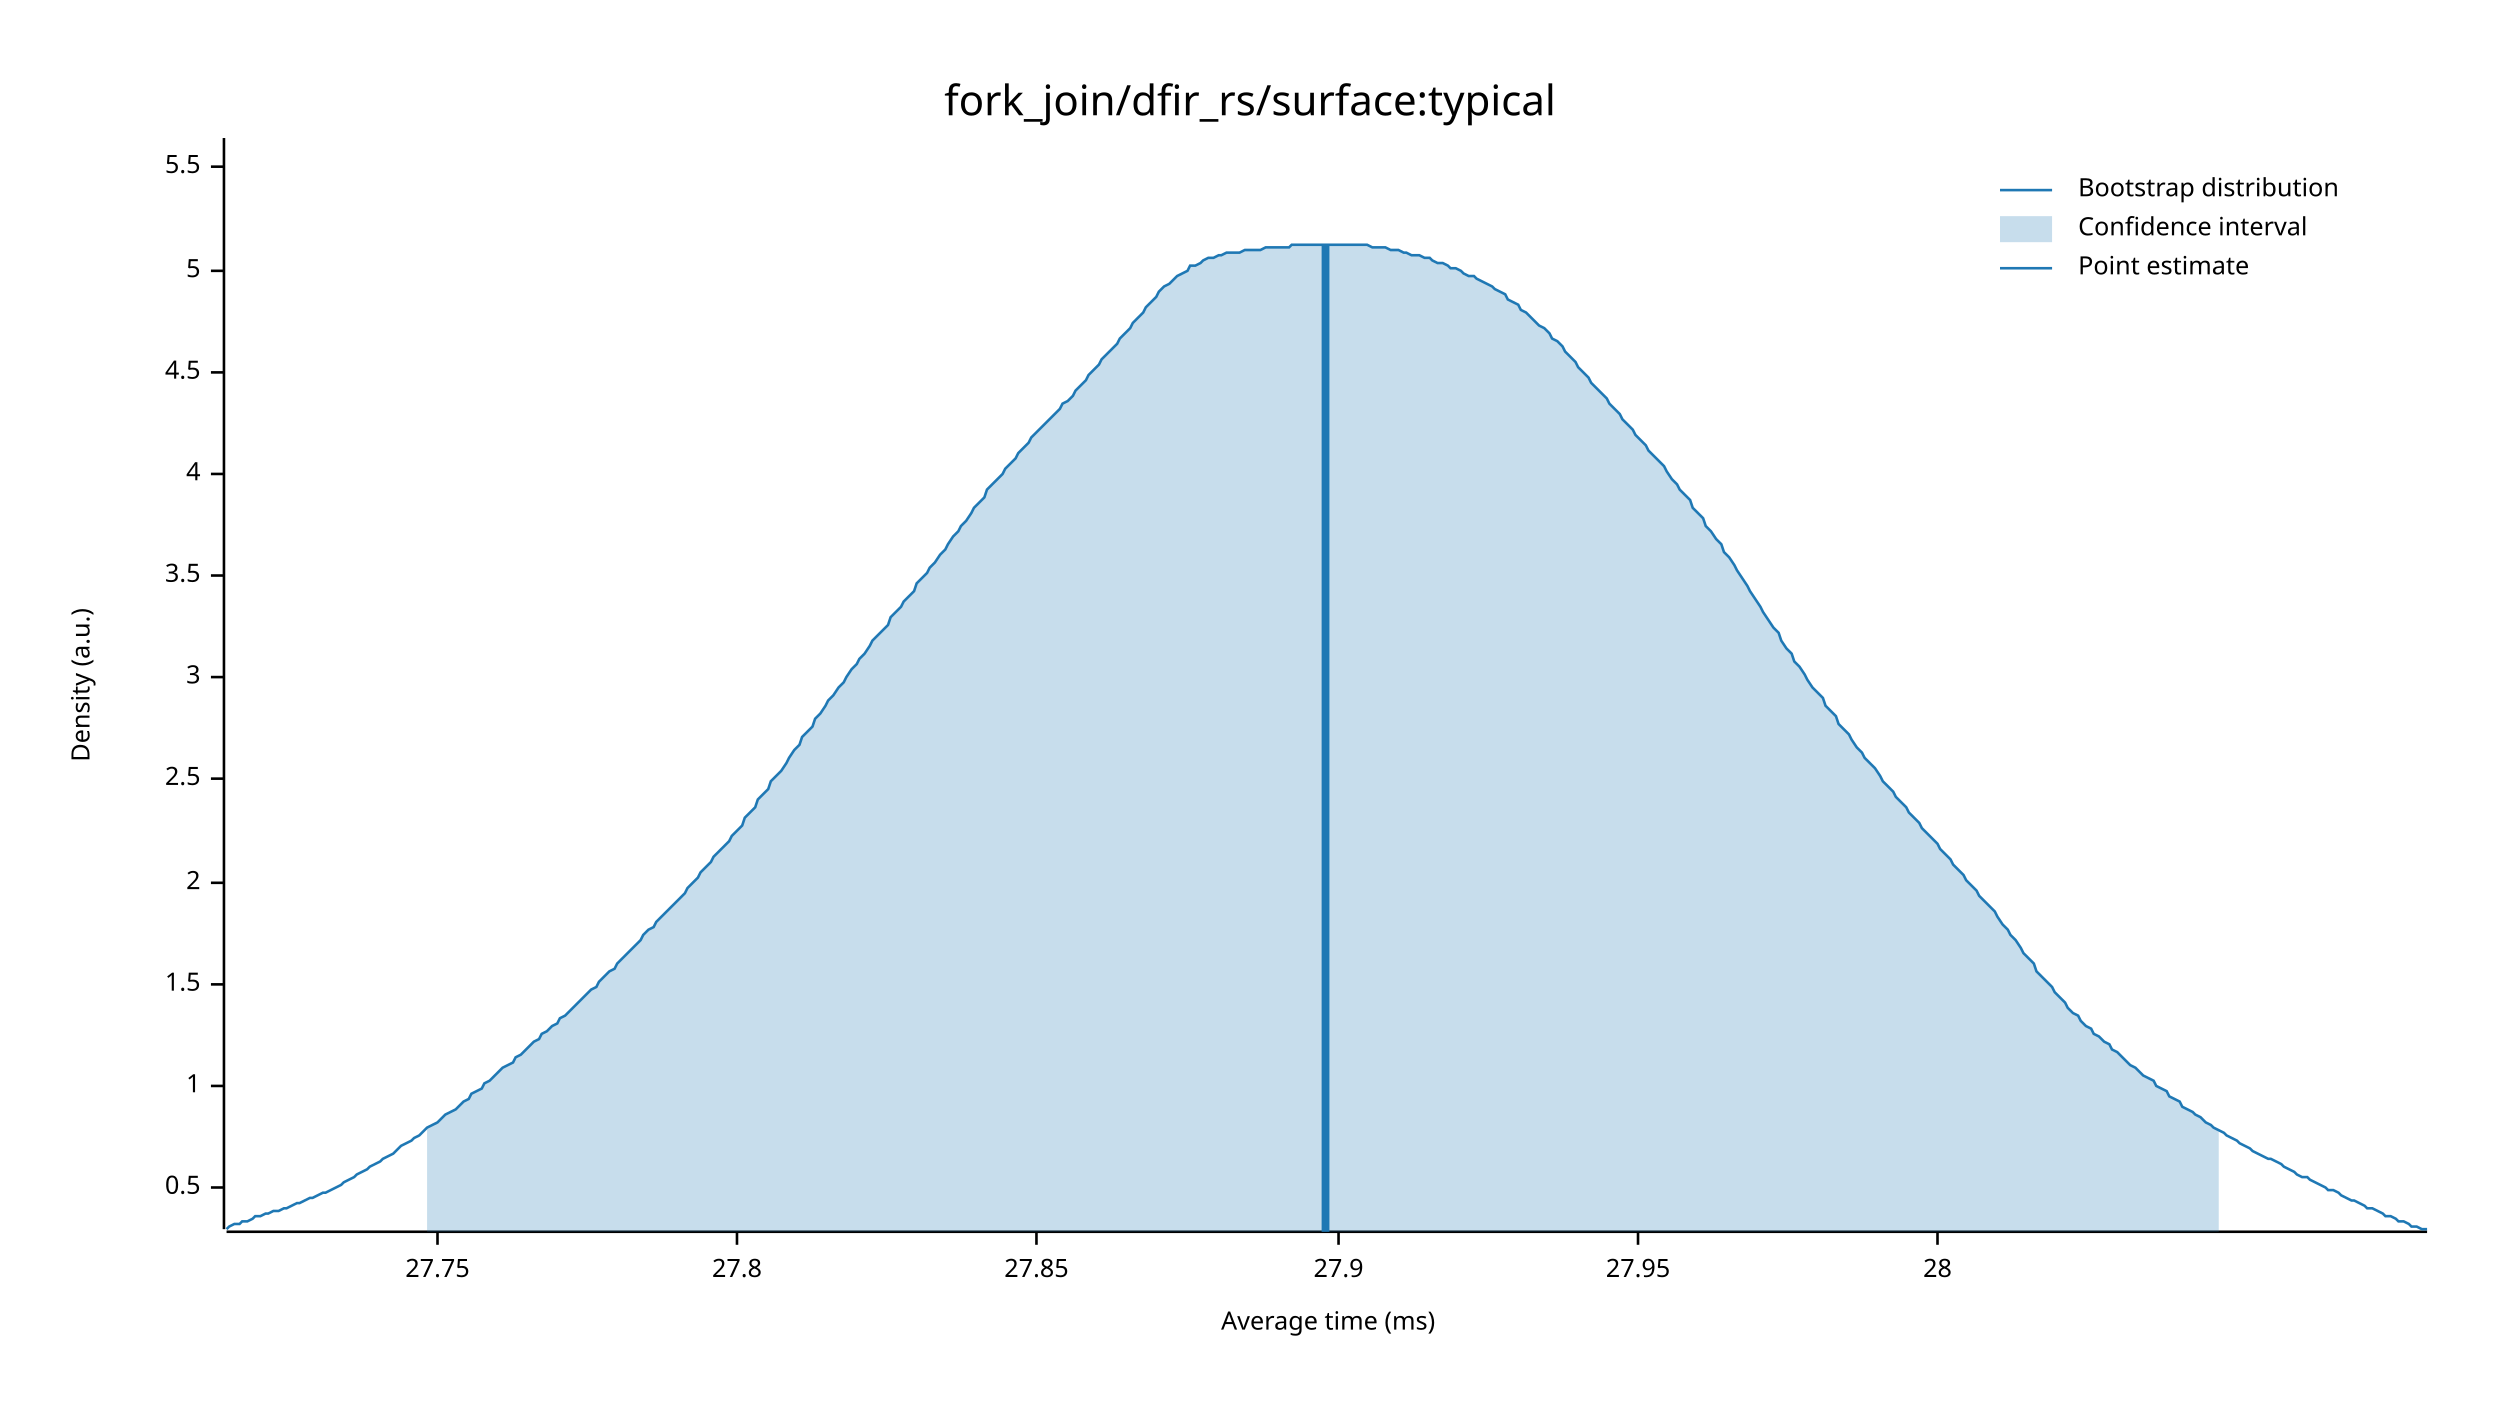
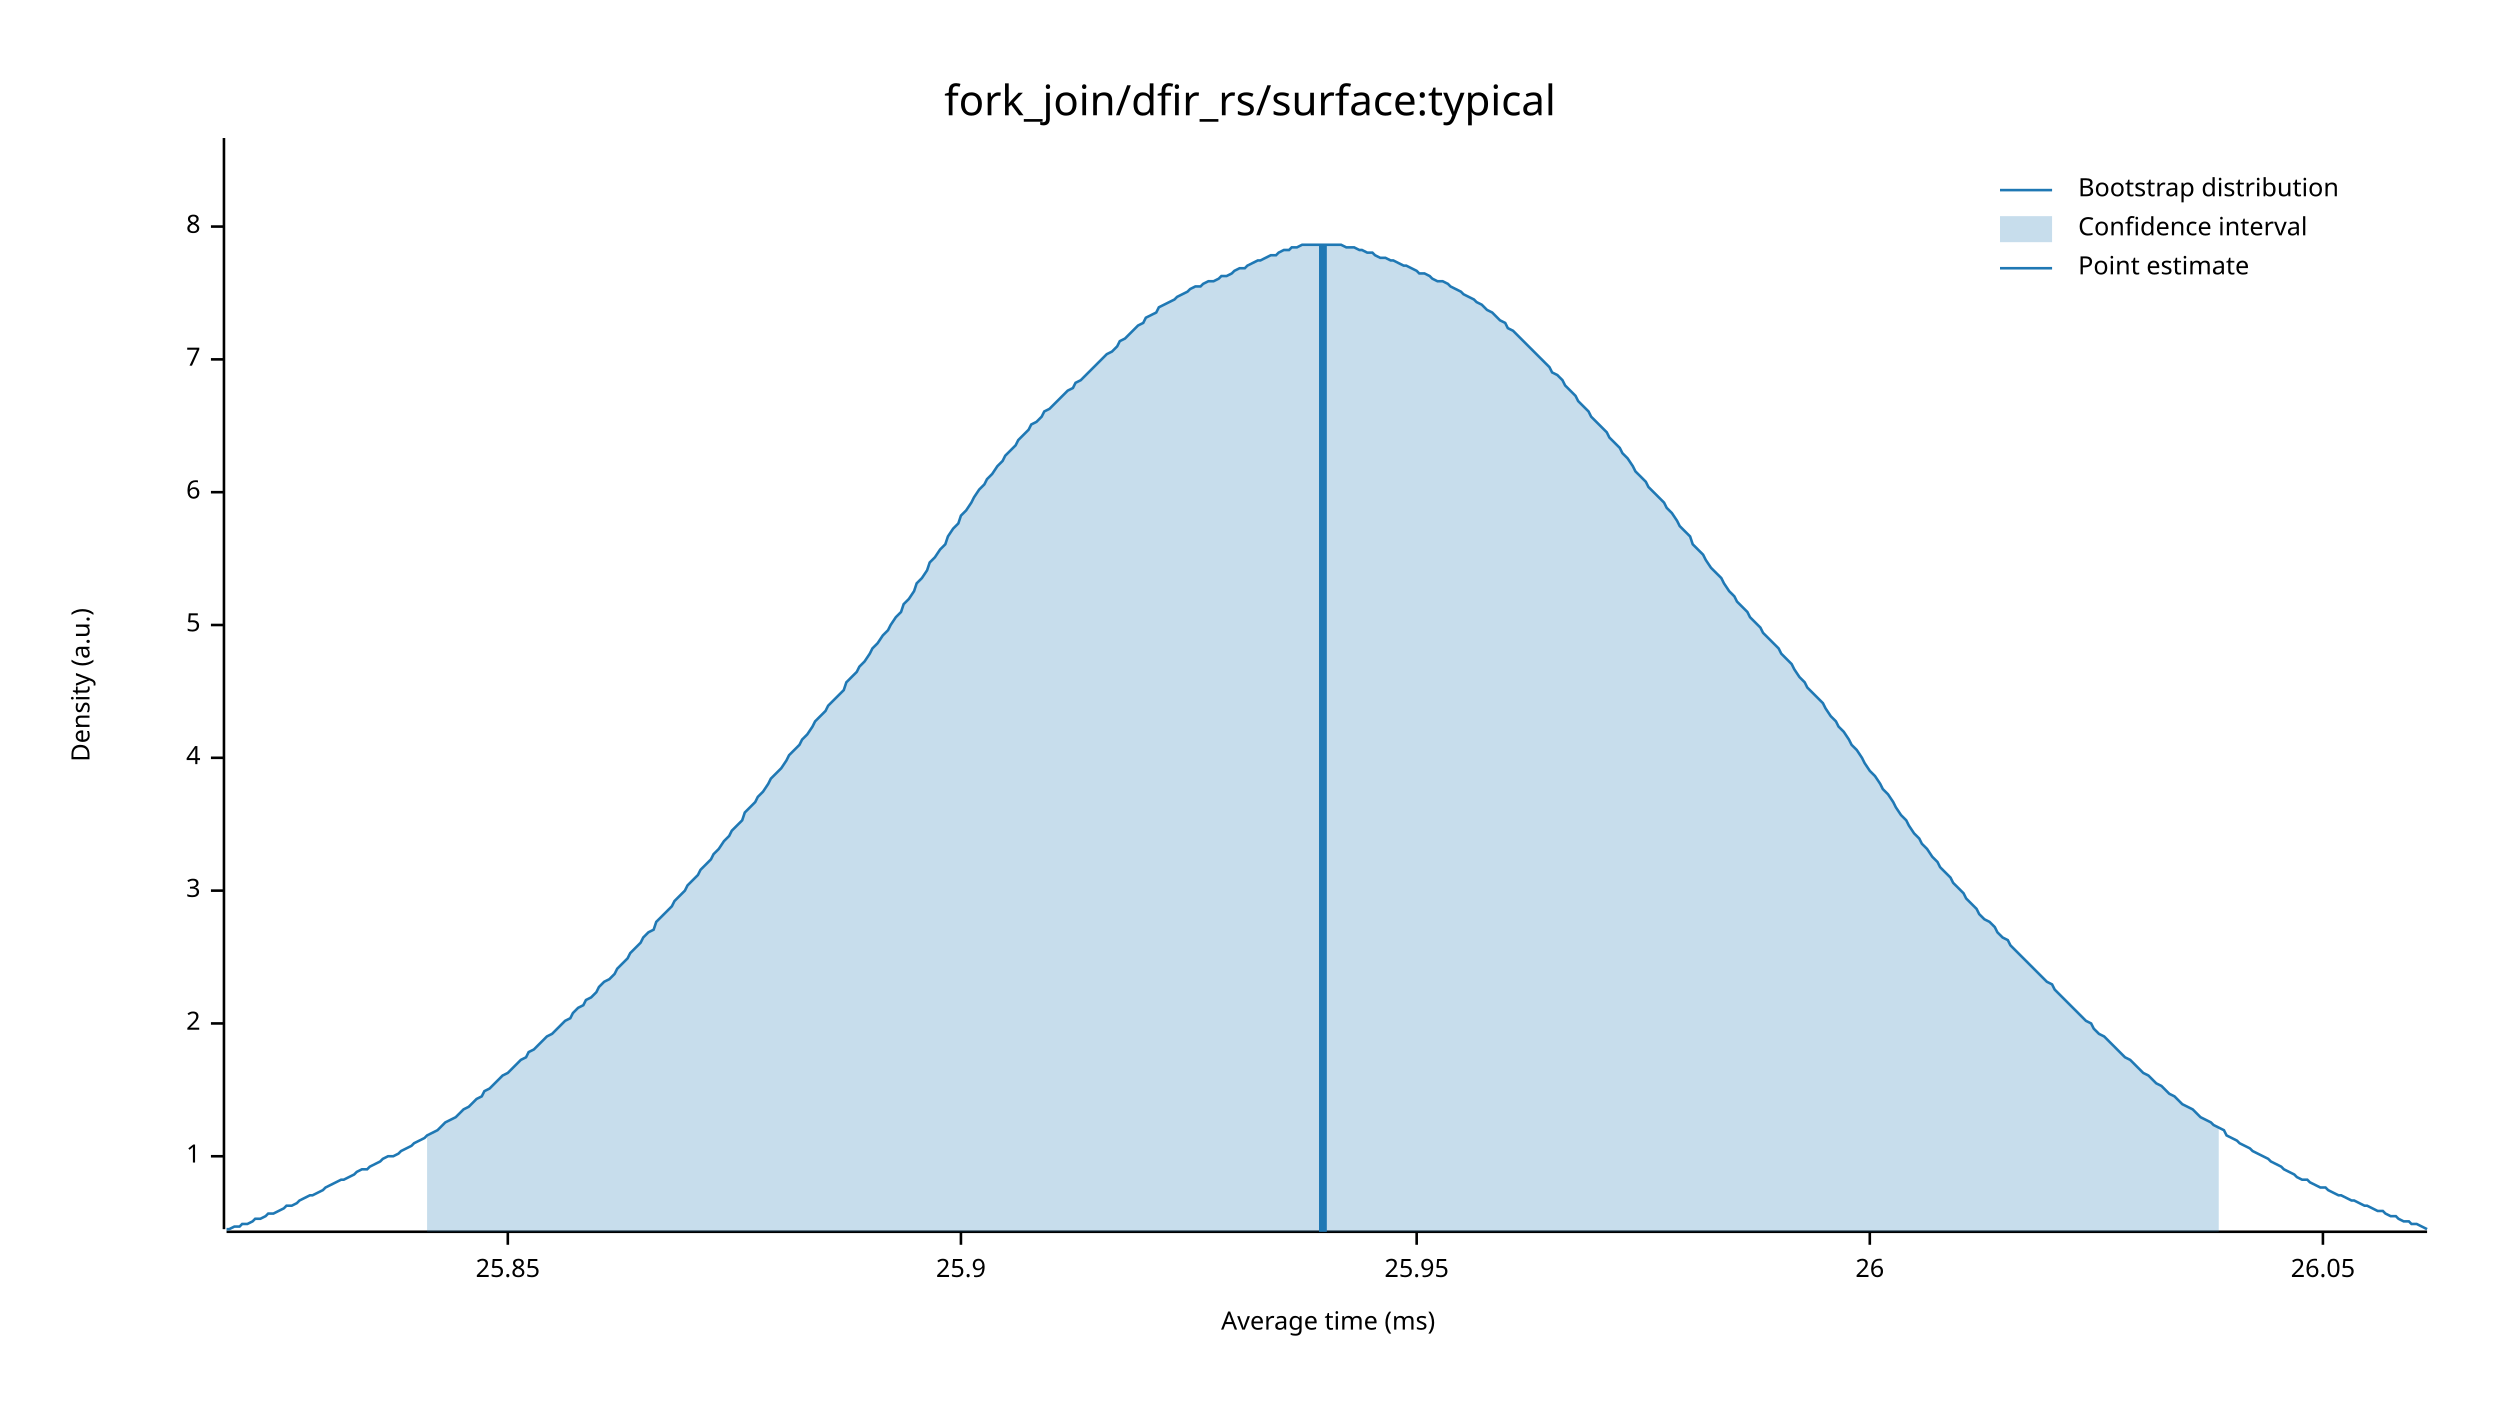
<svg xmlns="http://www.w3.org/2000/svg" width="960" height="540" viewBox="0 0 960 540">
  <text x="480" y="32" dy="0.76em" text-anchor="middle" font-family="sans-serif" font-size="16.129" opacity="1" fill="#000000">
fork_join/dfir_rs/surface:typical
</text>
  <text x="27" y="263" dy="0.76em" text-anchor="middle" font-family="sans-serif" font-size="9.677" opacity="1" fill="#000000" transform="rotate(270, 27, 263)">
Density (a.u.)
</text>
  <text x="510" y="513" dy="-0.5ex" text-anchor="middle" font-family="sans-serif" font-size="9.677" opacity="1" fill="#000000">
Average time (ms)
</text>
  <polyline fill="none" opacity="1" stroke="#000000" stroke-width="1" points="86,53 86,472 " />
-   <text x="77" y="456" dy="0.5ex" text-anchor="end" font-family="sans-serif" font-size="9.677" opacity="1" fill="#000000">
- 0.5
- </text>
-   <polyline fill="none" opacity="1" stroke="#000000" stroke-width="1" points="81,456 86,456 " />
-   <text x="77" y="417" dy="0.5ex" text-anchor="end" font-family="sans-serif" font-size="9.677" opacity="1" fill="#000000">
+   <text x="77" y="444" dy="0.5ex" text-anchor="end" font-family="sans-serif" font-size="9.677" opacity="1" fill="#000000">
1
</text>
-   <polyline fill="none" opacity="1" stroke="#000000" stroke-width="1" points="81,417 86,417 " />
-   <text x="77" y="378" dy="0.5ex" text-anchor="end" font-family="sans-serif" font-size="9.677" opacity="1" fill="#000000">
- 1.5
- </text>
-   <polyline fill="none" opacity="1" stroke="#000000" stroke-width="1" points="81,378 86,378 " />
-   <text x="77" y="339" dy="0.5ex" text-anchor="end" font-family="sans-serif" font-size="9.677" opacity="1" fill="#000000">
+   <polyline fill="none" opacity="1" stroke="#000000" stroke-width="1" points="81,444 86,444 " />
+   <text x="77" y="393" dy="0.5ex" text-anchor="end" font-family="sans-serif" font-size="9.677" opacity="1" fill="#000000">
2
</text>
-   <polyline fill="none" opacity="1" stroke="#000000" stroke-width="1" points="81,339 86,339 " />
-   <text x="77" y="299" dy="0.5ex" text-anchor="end" font-family="sans-serif" font-size="9.677" opacity="1" fill="#000000">
- 2.5
- </text>
-   <polyline fill="none" opacity="1" stroke="#000000" stroke-width="1" points="81,299 86,299 " />
-   <text x="77" y="260" dy="0.5ex" text-anchor="end" font-family="sans-serif" font-size="9.677" opacity="1" fill="#000000">
+   <polyline fill="none" opacity="1" stroke="#000000" stroke-width="1" points="81,393 86,393 " />
+   <text x="77" y="342" dy="0.5ex" text-anchor="end" font-family="sans-serif" font-size="9.677" opacity="1" fill="#000000">
3
</text>
-   <polyline fill="none" opacity="1" stroke="#000000" stroke-width="1" points="81,260 86,260 " />
-   <text x="77" y="221" dy="0.5ex" text-anchor="end" font-family="sans-serif" font-size="9.677" opacity="1" fill="#000000">
- 3.5
- </text>
-   <polyline fill="none" opacity="1" stroke="#000000" stroke-width="1" points="81,221 86,221 " />
-   <text x="77" y="182" dy="0.5ex" text-anchor="end" font-family="sans-serif" font-size="9.677" opacity="1" fill="#000000">
+   <polyline fill="none" opacity="1" stroke="#000000" stroke-width="1" points="81,342 86,342 " />
+   <text x="77" y="291" dy="0.5ex" text-anchor="end" font-family="sans-serif" font-size="9.677" opacity="1" fill="#000000">
4
</text>
-   <polyline fill="none" opacity="1" stroke="#000000" stroke-width="1" points="81,182 86,182 " />
-   <text x="77" y="143" dy="0.5ex" text-anchor="end" font-family="sans-serif" font-size="9.677" opacity="1" fill="#000000">
- 4.5
- </text>
-   <polyline fill="none" opacity="1" stroke="#000000" stroke-width="1" points="81,143 86,143 " />
-   <text x="77" y="104" dy="0.5ex" text-anchor="end" font-family="sans-serif" font-size="9.677" opacity="1" fill="#000000">
+   <polyline fill="none" opacity="1" stroke="#000000" stroke-width="1" points="81,291 86,291 " />
+   <text x="77" y="240" dy="0.5ex" text-anchor="end" font-family="sans-serif" font-size="9.677" opacity="1" fill="#000000">
5
</text>
-   <polyline fill="none" opacity="1" stroke="#000000" stroke-width="1" points="81,104 86,104 " />
-   <text x="77" y="64" dy="0.5ex" text-anchor="end" font-family="sans-serif" font-size="9.677" opacity="1" fill="#000000">
- 5.5
+   <polyline fill="none" opacity="1" stroke="#000000" stroke-width="1" points="81,240 86,240 " />
+   <text x="77" y="189" dy="0.5ex" text-anchor="end" font-family="sans-serif" font-size="9.677" opacity="1" fill="#000000">
+ 6
</text>
-   <polyline fill="none" opacity="1" stroke="#000000" stroke-width="1" points="81,64 86,64 " />
+   <polyline fill="none" opacity="1" stroke="#000000" stroke-width="1" points="81,189 86,189 " />
+   <text x="77" y="138" dy="0.5ex" text-anchor="end" font-family="sans-serif" font-size="9.677" opacity="1" fill="#000000">
+ 7
+ </text>
+   <polyline fill="none" opacity="1" stroke="#000000" stroke-width="1" points="81,138 86,138 " />
+   <text x="77" y="87" dy="0.5ex" text-anchor="end" font-family="sans-serif" font-size="9.677" opacity="1" fill="#000000">
+ 8
+ </text>
+   <polyline fill="none" opacity="1" stroke="#000000" stroke-width="1" points="81,87 86,87 " />
  <polyline fill="none" opacity="1" stroke="#000000" stroke-width="1" points="87,473 932,473 " />
-   <text x="168" y="483" dy="0.76em" text-anchor="middle" font-family="sans-serif" font-size="9.677" opacity="1" fill="#000000">
- 27.75
+   <text x="195" y="483" dy="0.76em" text-anchor="middle" font-family="sans-serif" font-size="9.677" opacity="1" fill="#000000">
+ 25.85
</text>
-   <polyline fill="none" opacity="1" stroke="#000000" stroke-width="1" points="168,473 168,478 " />
-   <text x="283" y="483" dy="0.76em" text-anchor="middle" font-family="sans-serif" font-size="9.677" opacity="1" fill="#000000">
- 27.8
+   <polyline fill="none" opacity="1" stroke="#000000" stroke-width="1" points="195,473 195,478 " />
+   <text x="369" y="483" dy="0.76em" text-anchor="middle" font-family="sans-serif" font-size="9.677" opacity="1" fill="#000000">
+ 25.9
</text>
-   <polyline fill="none" opacity="1" stroke="#000000" stroke-width="1" points="283,473 283,478 " />
-   <text x="398" y="483" dy="0.76em" text-anchor="middle" font-family="sans-serif" font-size="9.677" opacity="1" fill="#000000">
- 27.85
+   <polyline fill="none" opacity="1" stroke="#000000" stroke-width="1" points="369,473 369,478 " />
+   <text x="544" y="483" dy="0.76em" text-anchor="middle" font-family="sans-serif" font-size="9.677" opacity="1" fill="#000000">
+ 25.95
</text>
-   <polyline fill="none" opacity="1" stroke="#000000" stroke-width="1" points="398,473 398,478 " />
-   <text x="514" y="483" dy="0.76em" text-anchor="middle" font-family="sans-serif" font-size="9.677" opacity="1" fill="#000000">
- 27.9
+   <polyline fill="none" opacity="1" stroke="#000000" stroke-width="1" points="544,473 544,478 " />
+   <text x="718" y="483" dy="0.76em" text-anchor="middle" font-family="sans-serif" font-size="9.677" opacity="1" fill="#000000">
+ 26
</text>
-   <polyline fill="none" opacity="1" stroke="#000000" stroke-width="1" points="514,473 514,478 " />
-   <text x="629" y="483" dy="0.76em" text-anchor="middle" font-family="sans-serif" font-size="9.677" opacity="1" fill="#000000">
- 27.95
+   <polyline fill="none" opacity="1" stroke="#000000" stroke-width="1" points="718,473 718,478 " />
+   <text x="892" y="483" dy="0.76em" text-anchor="middle" font-family="sans-serif" font-size="9.677" opacity="1" fill="#000000">
+ 26.05
</text>
-   <polyline fill="none" opacity="1" stroke="#000000" stroke-width="1" points="629,473 629,478 " />
-   <text x="744" y="483" dy="0.76em" text-anchor="middle" font-family="sans-serif" font-size="9.677" opacity="1" fill="#000000">
- 28
- </text>
-   <polyline fill="none" opacity="1" stroke="#000000" stroke-width="1" points="744,473 744,478 " />
-   <polyline fill="none" opacity="1" stroke="#1F78B4" stroke-width="1" points="87,472 88,471 90,470 92,470 93,469 95,469 97,468 98,467 100,467 102,466 103,466 105,465 107,465 109,464 110,464 112,463 114,462 115,462 117,461 119,460 120,460 122,459 124,458 125,458 127,457 129,456 131,455 132,454 134,453 136,452 137,451 139,450 141,449 142,448 144,447 146,446 147,445 149,444 151,443 153,441 154,440 156,439 158,438 159,437 161,436 163,434 164,433 166,432 168,431 169,430 171,428 173,427 175,426 176,425 178,423 180,422 181,420 183,419 185,418 186,416 188,415 190,413 191,412 193,410 195,409 197,408 198,406 200,405 202,403 203,402 205,400 207,399 208,397 210,396 212,394 214,393 215,391 217,390 219,388 220,387 222,385 224,383 225,382 227,380 229,379 230,377 232,375 234,373 236,372 237,370 239,368 241,366 242,365 244,363 246,361 247,359 249,357 251,356 252,354 254,352 256,350 258,348 259,347 261,345 263,343 264,341 266,339 268,337 269,335 271,333 273,331 274,329 276,327 278,325 280,323 281,321 283,319 285,317 286,314 288,312 290,310 291,307 293,305 295,303 296,300 298,298 300,296 302,293 303,291 305,288 307,286 308,283 310,281 312,279 313,276 315,274 317,271 318,269 320,267 322,264 324,262 325,260 327,257 329,255 330,253 332,251 334,248 335,246 337,244 339,242 341,240 342,237 344,235 346,233 347,231 349,229 351,227 352,224 354,222 356,220 357,218 359,216 361,213 363,211 364,209 366,206 368,204 369,202 371,200 373,197 374,195 376,193 378,191 379,188 381,186 383,184 385,182 386,180 388,178 390,176 391,174 393,172 395,170 396,168 398,166 400,164 401,163 403,161 405,159 407,157 408,155 410,154 412,152 413,150 415,148 417,146 418,144 420,142 422,140 423,138 425,136 427,134 429,132 430,130 432,128 434,126 435,124 437,122 439,120 440,118 442,116 444,114 445,112 447,110 449,109 451,107 452,106 454,105 456,104 457,102 459,102 461,101 462,100 464,99 466,99 468,98 469,98 471,97 473,97 474,97 476,97 478,96 479,96 481,96 483,96 484,96 486,95 488,95 490,95 491,95 493,95 495,95 496,94 498,94 500,94 501,94 503,94 505,94 506,94 508,94 510,94 512,94 513,94 515,94 517,94 518,94 520,94 522,94 523,94 525,94 527,95 528,95 530,95 532,95 534,96 535,96 537,96 539,97 540,97 542,98 544,98 545,98 547,99 549,99 550,100 552,101 554,101 556,102 557,103 559,103 561,104 562,105 564,106 566,106 567,107 569,108 571,109 573,110 574,111 576,112 578,113 579,115 581,116 583,117 584,119 586,120 588,122 589,123 591,125 593,126 595,128 596,130 598,131 600,133 601,135 603,137 605,139 606,141 608,143 610,145 611,147 613,149 615,151 617,153 618,155 620,157 622,159 623,161 625,163 627,165 628,167 630,169 632,171 633,173 635,175 637,177 639,179 640,181 642,184 644,186 645,188 647,190 649,192 650,195 652,197 654,199 655,202 657,204 659,207 661,209 662,212 664,214 666,217 667,219 669,222 671,225 672,227 674,230 676,233 677,235 679,238 681,241 683,243 684,246 686,249 688,251 689,254 691,256 693,259 694,261 696,264 698,266 700,268 701,271 703,273 705,275 706,278 708,280 710,282 711,284 713,287 715,289 716,291 718,293 720,295 722,298 723,300 725,302 727,304 728,306 730,308 732,310 733,312 735,314 737,316 738,318 740,320 742,322 744,324 745,326 747,328 749,330 750,332 752,334 754,336 755,338 757,340 759,342 760,344 762,346 764,348 766,350 767,352 769,355 771,357 772,359 774,361 776,364 777,366 779,368 781,370 782,373 784,375 786,377 788,379 789,381 791,383 793,385 794,387 796,389 798,390 799,392 801,394 803,395 804,397 806,398 808,400 810,401 811,403 813,404 815,406 816,407 818,409 820,410 821,411 823,413 825,414 827,415 828,417 830,418 832,419 833,421 835,422 837,423 838,425 840,426 842,427 843,428 845,429 847,431 849,432 850,433 852,434 854,435 855,436 857,437 859,438 860,439 862,440 864,441 865,442 867,443 869,444 871,445 872,445 874,446 876,447 877,448 879,449 881,450 882,451 884,452 886,452 887,453 889,454 891,455 893,456 894,457 896,457 898,458 899,459 901,460 903,461 904,461 906,462 908,463 909,464 911,464 913,465 915,466 916,467 918,467 920,468 921,469 923,469 925,470 926,471 928,471 930,472 932,472 " />
-   <polygon opacity="0.25" fill="#1F78B4" points="164,433 166,432 168,431 169,430 171,428 173,427 175,426 176,425 178,423 180,422 181,420 183,419 185,418 186,416 188,415 190,413 191,412 193,410 195,409 197,408 198,406 200,405 202,403 203,402 205,400 207,399 208,397 210,396 212,394 214,393 215,391 217,390 219,388 220,387 222,385 224,383 225,382 227,380 229,379 230,377 232,375 234,373 236,372 237,370 239,368 241,366 242,365 244,363 246,361 247,359 249,357 251,356 252,354 254,352 256,350 258,348 259,347 261,345 263,343 264,341 266,339 268,337 269,335 271,333 273,331 274,329 276,327 278,325 280,323 281,321 283,319 285,317 286,314 288,312 290,310 291,307 293,305 295,303 296,300 298,298 300,296 302,293 303,291 305,288 307,286 308,283 310,281 312,279 313,276 315,274 317,271 318,269 320,267 322,264 324,262 325,260 327,257 329,255 330,253 332,251 334,248 335,246 337,244 339,242 341,240 342,237 344,235 346,233 347,231 349,229 351,227 352,224 354,222 356,220 357,218 359,216 361,213 363,211 364,209 366,206 368,204 369,202 371,200 373,197 374,195 376,193 378,191 379,188 381,186 383,184 385,182 386,180 388,178 390,176 391,174 393,172 395,170 396,168 398,166 400,164 401,163 403,161 405,159 407,157 408,155 410,154 412,152 413,150 415,148 417,146 418,144 420,142 422,140 423,138 425,136 427,134 429,132 430,130 432,128 434,126 435,124 437,122 439,120 440,118 442,116 444,114 445,112 447,110 449,109 451,107 452,106 454,105 456,104 457,102 459,102 461,101 462,100 464,99 466,99 468,98 469,98 471,97 473,97 474,97 476,97 478,96 479,96 481,96 483,96 484,96 486,95 488,95 490,95 491,95 493,95 495,95 496,94 498,94 500,94 501,94 503,94 505,94 506,94 508,94 510,94 512,94 513,94 515,94 517,94 518,94 520,94 522,94 523,94 525,94 527,95 528,95 530,95 532,95 534,96 535,96 537,96 539,97 540,97 542,98 544,98 545,98 547,99 549,99 550,100 552,101 554,101 556,102 557,103 559,103 561,104 562,105 564,106 566,106 567,107 569,108 571,109 573,110 574,111 576,112 578,113 579,115 581,116 583,117 584,119 586,120 588,122 589,123 591,125 593,126 595,128 596,130 598,131 600,133 601,135 603,137 605,139 606,141 608,143 610,145 611,147 613,149 615,151 617,153 618,155 620,157 622,159 623,161 625,163 627,165 628,167 630,169 632,171 633,173 635,175 637,177 639,179 640,181 642,184 644,186 645,188 647,190 649,192 650,195 652,197 654,199 655,202 657,204 659,207 661,209 662,212 664,214 666,217 667,219 669,222 671,225 672,227 674,230 676,233 677,235 679,238 681,241 683,243 684,246 686,249 688,251 689,254 691,256 693,259 694,261 696,264 698,266 700,268 701,271 703,273 705,275 706,278 708,280 710,282 711,284 713,287 715,289 716,291 718,293 720,295 722,298 723,300 725,302 727,304 728,306 730,308 732,310 733,312 735,314 737,316 738,318 740,320 742,322 744,324 745,326 747,328 749,330 750,332 752,334 754,336 755,338 757,340 759,342 760,344 762,346 764,348 766,350 767,352 769,355 771,357 772,359 774,361 776,364 777,366 779,368 781,370 782,373 784,375 786,377 788,379 789,381 791,383 793,385 794,387 796,389 798,390 799,392 801,394 803,395 804,397 806,398 808,400 810,401 811,403 813,404 815,406 816,407 818,409 820,410 821,411 823,413 825,414 827,415 828,417 830,418 832,419 833,421 835,422 837,423 838,425 840,426 842,427 843,428 845,429 847,431 849,432 850,433 852,434 852,473 164,473 " />
-   <polyline fill="none" opacity="1" stroke="#1F78B4" stroke-width="3" points="509,473 509,94 " />
+   <polyline fill="none" opacity="1" stroke="#000000" stroke-width="1" points="892,473 892,478 " />
+   <polyline fill="none" opacity="1" stroke="#1F78B4" stroke-width="1" points="87,472 88,472 90,471 92,471 93,470 95,470 97,469 98,468 100,468 102,467 103,466 105,466 107,465 109,464 110,463 112,463 114,462 115,461 117,460 119,459 120,459 122,458 124,457 125,456 127,455 129,454 131,453 132,453 134,452 136,451 137,450 139,449 141,449 142,448 144,447 146,446 147,445 149,444 151,444 153,443 154,442 156,441 158,440 159,439 161,438 163,437 164,436 166,435 168,434 169,433 171,431 173,430 175,429 176,428 178,426 180,425 181,424 183,422 185,421 186,419 188,418 190,416 191,415 193,413 195,412 197,410 198,409 200,407 202,406 203,404 205,403 207,401 208,400 210,398 212,397 214,395 215,394 217,392 219,391 220,389 222,387 224,386 225,384 227,383 229,381 230,379 232,377 234,376 236,374 237,372 239,370 241,368 242,366 244,364 246,362 247,360 249,358 251,357 252,354 254,352 256,350 258,348 259,346 261,344 263,342 264,340 266,338 268,336 269,334 271,332 273,330 274,328 276,326 278,323 280,321 281,319 283,317 285,315 286,312 288,310 290,308 291,306 293,304 295,301 296,299 298,297 300,295 302,292 303,290 305,288 307,286 308,284 310,282 312,279 313,277 315,275 317,273 318,271 320,269 322,267 324,265 325,262 327,260 329,258 330,256 332,254 334,251 335,249 337,247 339,244 341,242 342,240 344,237 346,235 347,232 349,230 351,227 352,224 354,222 356,219 357,216 359,214 361,211 363,209 364,206 366,203 368,201 369,198 371,196 373,193 374,191 376,188 378,186 379,184 381,182 383,179 385,177 386,175 388,173 390,171 391,169 393,167 395,165 396,163 398,162 400,160 401,158 403,157 405,155 407,153 408,152 410,150 412,149 413,147 415,146 417,144 418,143 420,141 422,139 423,138 425,136 427,135 429,133 430,131 432,130 434,128 435,127 437,125 439,124 440,122 442,121 444,120 445,118 447,117 449,116 451,115 452,114 454,113 456,112 457,111 459,110 461,110 462,109 464,108 466,108 468,107 469,106 471,106 473,105 474,104 476,103 478,103 479,102 481,101 483,100 484,100 486,99 488,98 490,98 491,97 493,96 495,96 496,95 498,95 500,94 501,94 503,94 505,94 506,94 508,94 510,94 512,94 513,94 515,94 517,95 518,95 520,95 522,96 523,96 525,97 527,97 528,98 530,99 532,99 534,100 535,100 537,101 539,102 540,102 542,103 544,104 545,105 547,105 549,106 550,107 552,108 554,108 556,109 557,110 559,111 561,112 562,113 564,114 566,115 567,116 569,117 571,119 573,120 574,121 576,123 578,124 579,126 581,127 583,129 584,130 586,132 588,134 589,135 591,137 593,139 595,141 596,143 598,144 600,146 601,148 603,150 605,152 606,154 608,156 610,158 611,160 613,162 615,164 617,166 618,168 620,170 622,172 623,174 625,176 627,179 628,181 630,183 632,185 633,187 635,189 637,191 639,193 640,195 642,197 644,200 645,202 647,204 649,206 650,209 652,211 654,213 655,215 657,218 659,220 661,222 662,224 664,227 666,229 667,231 669,233 671,235 672,237 674,239 676,241 677,243 679,245 681,247 683,249 684,251 686,253 688,255 689,257 691,260 693,262 694,264 696,266 698,268 700,270 701,272 703,275 705,277 706,279 708,281 710,284 711,286 713,288 715,291 716,293 718,296 720,298 722,301 723,303 725,305 727,308 728,310 730,313 732,315 733,317 735,320 737,322 738,324 740,326 742,329 744,331 745,333 747,335 749,337 750,339 752,341 754,343 755,345 757,347 759,349 760,351 762,353 764,354 766,356 767,358 769,360 771,361 772,363 774,365 776,367 777,368 779,370 781,372 782,373 784,375 786,377 788,378 789,380 791,382 793,384 794,385 796,387 798,389 799,390 801,392 803,393 804,395 806,397 808,398 810,400 811,401 813,403 815,405 816,406 818,407 820,409 821,410 823,412 825,413 827,415 828,416 830,417 832,419 833,420 835,421 837,423 838,424 840,425 842,426 843,427 845,429 847,430 849,431 850,432 852,433 854,434 855,436 857,437 859,438 860,439 862,440 864,441 865,442 867,443 869,444 871,445 872,446 874,447 876,448 877,449 879,450 881,451 882,452 884,453 886,453 887,454 889,455 891,456 893,456 894,457 896,458 898,459 899,459 901,460 903,461 904,461 906,462 908,463 909,463 911,464 913,465 915,465 916,466 918,467 920,467 921,468 923,469 925,469 926,470 928,470 930,471 932,472 " />
+   <polygon opacity="0.25" fill="#1F78B4" points="164,436 166,435 168,434 169,433 171,431 173,430 175,429 176,428 178,426 180,425 181,424 183,422 185,421 186,419 188,418 190,416 191,415 193,413 195,412 197,410 198,409 200,407 202,406 203,404 205,403 207,401 208,400 210,398 212,397 214,395 215,394 217,392 219,391 220,389 222,387 224,386 225,384 227,383 229,381 230,379 232,377 234,376 236,374 237,372 239,370 241,368 242,366 244,364 246,362 247,360 249,358 251,357 252,354 254,352 256,350 258,348 259,346 261,344 263,342 264,340 266,338 268,336 269,334 271,332 273,330 274,328 276,326 278,323 280,321 281,319 283,317 285,315 286,312 288,310 290,308 291,306 293,304 295,301 296,299 298,297 300,295 302,292 303,290 305,288 307,286 308,284 310,282 312,279 313,277 315,275 317,273 318,271 320,269 322,267 324,265 325,262 327,260 329,258 330,256 332,254 334,251 335,249 337,247 339,244 341,242 342,240 344,237 346,235 347,232 349,230 351,227 352,224 354,222 356,219 357,216 359,214 361,211 363,209 364,206 366,203 368,201 369,198 371,196 373,193 374,191 376,188 378,186 379,184 381,182 383,179 385,177 386,175 388,173 390,171 391,169 393,167 395,165 396,163 398,162 400,160 401,158 403,157 405,155 407,153 408,152 410,150 412,149 413,147 415,146 417,144 418,143 420,141 422,139 423,138 425,136 427,135 429,133 430,131 432,130 434,128 435,127 437,125 439,124 440,122 442,121 444,120 445,118 447,117 449,116 451,115 452,114 454,113 456,112 457,111 459,110 461,110 462,109 464,108 466,108 468,107 469,106 471,106 473,105 474,104 476,103 478,103 479,102 481,101 483,100 484,100 486,99 488,98 490,98 491,97 493,96 495,96 496,95 498,95 500,94 501,94 503,94 505,94 506,94 508,94 510,94 512,94 513,94 515,94 517,95 518,95 520,95 522,96 523,96 525,97 527,97 528,98 530,99 532,99 534,100 535,100 537,101 539,102 540,102 542,103 544,104 545,105 547,105 549,106 550,107 552,108 554,108 556,109 557,110 559,111 561,112 562,113 564,114 566,115 567,116 569,117 571,119 573,120 574,121 576,123 578,124 579,126 581,127 583,129 584,130 586,132 588,134 589,135 591,137 593,139 595,141 596,143 598,144 600,146 601,148 603,150 605,152 606,154 608,156 610,158 611,160 613,162 615,164 617,166 618,168 620,170 622,172 623,174 625,176 627,179 628,181 630,183 632,185 633,187 635,189 637,191 639,193 640,195 642,197 644,200 645,202 647,204 649,206 650,209 652,211 654,213 655,215 657,218 659,220 661,222 662,224 664,227 666,229 667,231 669,233 671,235 672,237 674,239 676,241 677,243 679,245 681,247 683,249 684,251 686,253 688,255 689,257 691,260 693,262 694,264 696,266 698,268 700,270 701,272 703,275 705,277 706,279 708,281 710,284 711,286 713,288 715,291 716,293 718,296 720,298 722,301 723,303 725,305 727,308 728,310 730,313 732,315 733,317 735,320 737,322 738,324 740,326 742,329 744,331 745,333 747,335 749,337 750,339 752,341 754,343 755,345 757,347 759,349 760,351 762,353 764,354 766,356 767,358 769,360 771,361 772,363 774,365 776,367 777,368 779,370 781,372 782,373 784,375 786,377 788,378 789,380 791,382 793,384 794,385 796,387 798,389 799,390 801,392 803,393 804,395 806,397 808,398 810,400 811,401 813,403 815,405 816,406 818,407 820,409 821,410 823,412 825,413 827,415 828,416 830,417 832,419 833,420 835,421 837,423 838,424 840,425 842,426 843,427 845,429 847,430 849,431 850,432 852,433 852,473 164,473 " />
+   <polyline fill="none" opacity="1" stroke="#1F78B4" stroke-width="3" points="508,473 508,94 " />
  <text x="798" y="68" dy="0.76em" text-anchor="start" font-family="sans-serif" font-size="9.677" opacity="1" fill="#000000">
Bootstrap distribution
</text>
  <text x="798" y="83" dy="0.76em" text-anchor="start" font-family="sans-serif" font-size="9.677" opacity="1" fill="#000000">
Confidence interval
</text>
  <text x="798" y="98" dy="0.76em" text-anchor="start" font-family="sans-serif" font-size="9.677" opacity="1" fill="#000000">
Point estimate
</text>
  <polyline fill="none" opacity="1" stroke="#1F78B4" stroke-width="1" points="768,73 788,73 " />
  <rect x="768" y="83" width="20" height="10" opacity="0.25" fill="#1F78B4" stroke="none" />
  <polyline fill="none" opacity="1" stroke="#1F78B4" stroke-width="1" points="768,103 788,103 " />
</svg>
